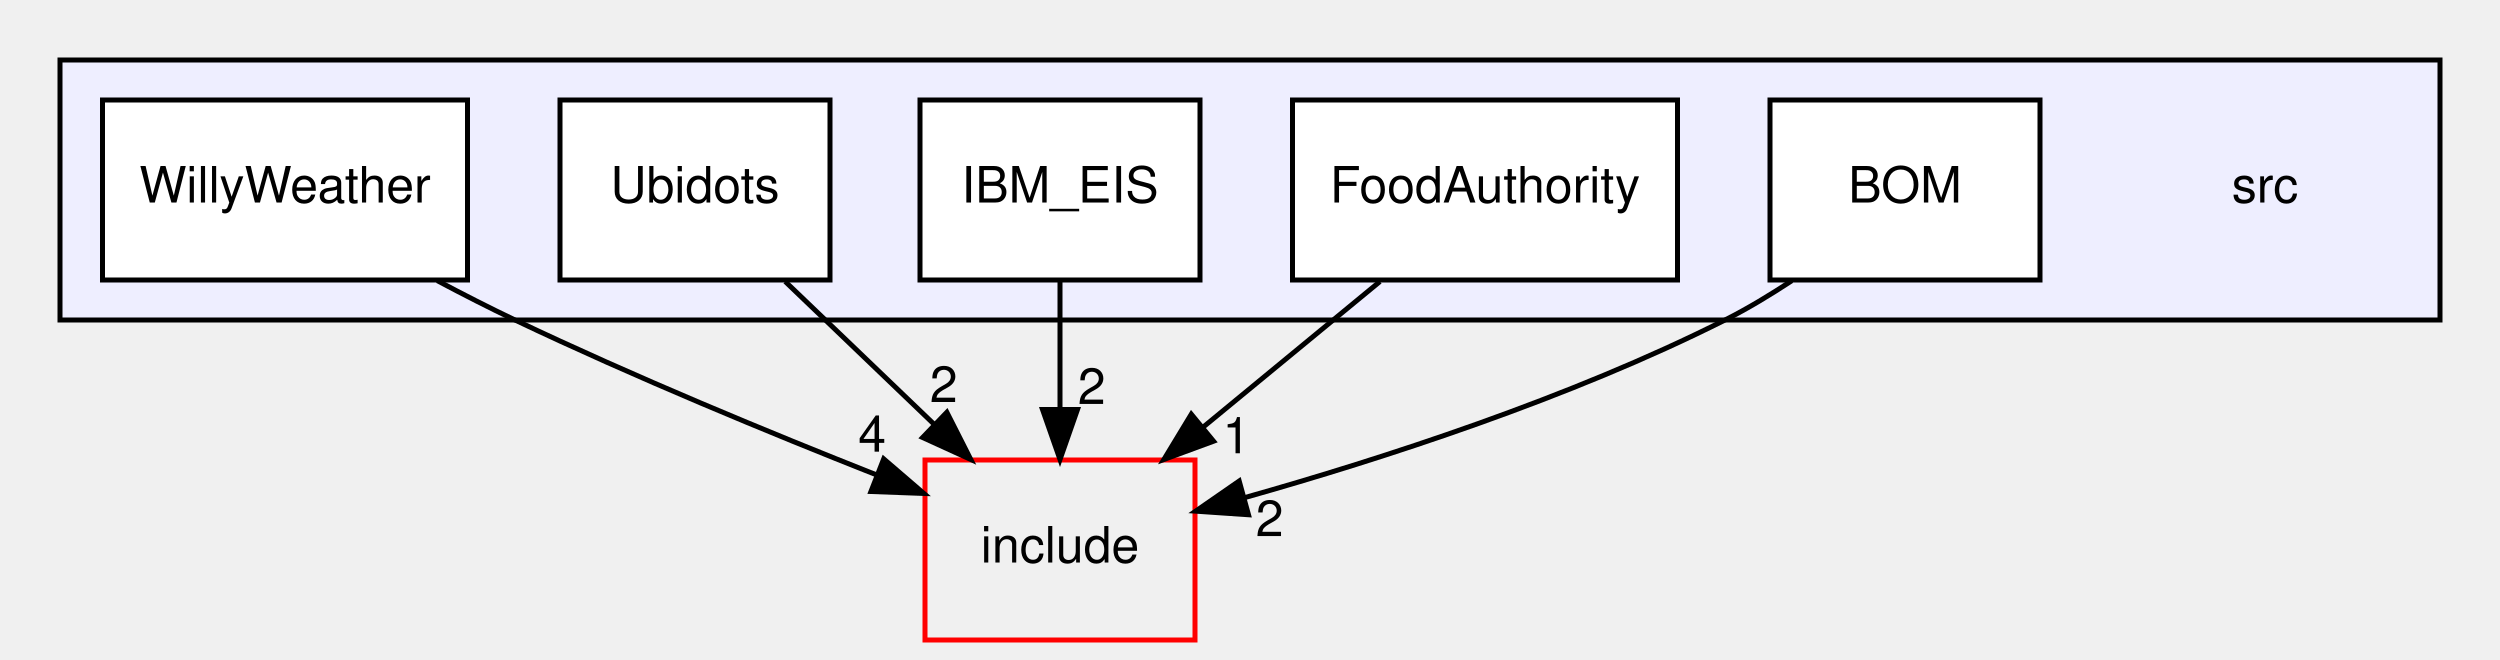
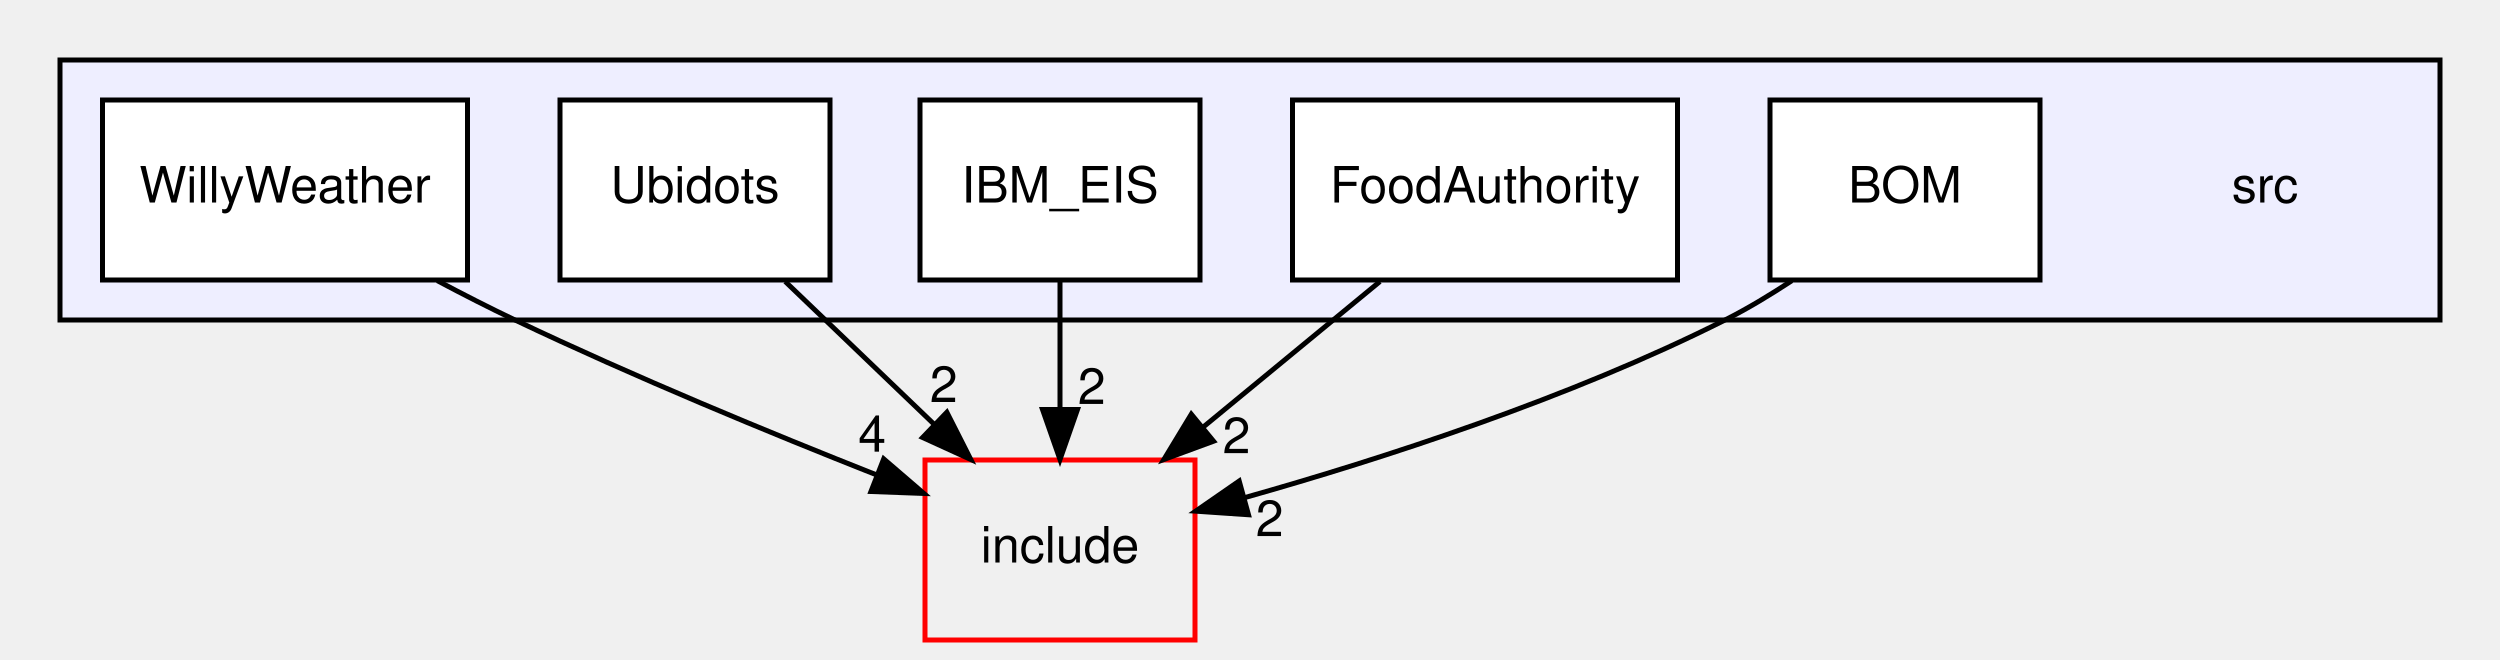
<svg xmlns="http://www.w3.org/2000/svg" xmlns:xlink="http://www.w3.org/1999/xlink" width="500pt" height="132pt" viewBox="0.00 0.00 500.00 132.00">
  <g id="graph0" class="graph" transform="scale(1 1) rotate(0) translate(4 128)">
    <g id="clust1" class="cluster">
      <g id="a_clust1">
        <a xlink:href="dir_68267d1309a1af8e8297ef4c3efbcdba.html" target="_top">
          <polygon fill="#eeeeff" stroke="black" points="8,-64 8,-116 484,-116 484,-64 8,-64" />
        </a>
      </g>
    </g>
    <g id="node1" class="node">
      <text text-anchor="middle" x="449" y="-87.5" font-family="Helvetica,sans-Serif" font-size="10.00">src</text>
    </g>
    <g id="node2" class="node">
      <g id="a_node2">
        <a xlink:href="dir_5c1a389c19f5e1aef93d90d0120de696.html" target="_top" xlink:title="BOM">
          <polygon fill="white" stroke="black" points="404,-108 350,-108 350,-72 404,-72 404,-108" />
          <text text-anchor="middle" x="377" y="-87.5" font-family="Helvetica,sans-Serif" font-size="10.00">BOM</text>
        </a>
      </g>
    </g>
    <g id="node7" class="node">
      <g id="a_node7">
        <a xlink:href="dir_d44c64559bbebec7f509842c48db8b23.html" target="_top" xlink:title="include">
          <polygon fill="none" stroke="red" points="235,-36 181,-36 181,0 235,0 235,-36" />
          <text text-anchor="middle" x="208" y="-15.5" font-family="Helvetica,sans-Serif" font-size="10.00">include</text>
        </a>
      </g>
    </g>
    <g id="edge3" class="edge">
      <path fill="none" stroke="black" d="M354.36,-71.86C350.05,-69.02 345.49,-66.26 341,-64 310.02,-48.39 272.38,-36.23 245.06,-28.51" />
      <polygon fill="black" stroke="black" points="245.7,-25.05 235.13,-25.77 243.84,-31.8 245.7,-25.05" />
      <g id="a_edge3-headlabel">
        <a xlink:href="dir_000007_000000.html" target="_top" xlink:title="2">
          <text text-anchor="middle" x="249.92" y="-20.77" font-family="Helvetica,sans-Serif" font-size="10.00">2</text>
        </a>
      </g>
    </g>
    <g id="node3" class="node">
      <g id="a_node3">
        <a xlink:href="dir_f9f80afd5d15e9172994f4290d3fffae.html" target="_top" xlink:title="FoodAuthority">
          <polygon fill="white" stroke="black" points="331.5,-108 254.5,-108 254.5,-72 331.5,-72 331.5,-108" />
          <text text-anchor="middle" x="293" y="-87.5" font-family="Helvetica,sans-Serif" font-size="10.00">FoodAuthority</text>
        </a>
      </g>
    </g>
    <g id="edge5" class="edge">
      <path fill="none" stroke="black" d="M271.99,-71.7C261.28,-62.88 248.11,-52.03 236.5,-42.47" />
      <polygon fill="black" stroke="black" points="238.71,-39.76 228.77,-36.1 234.26,-45.16 238.71,-39.76" />
      <g id="a_edge5-headlabel">
-         <a xlink:href="dir_000008_000000.html" target="_top" xlink:title="1">
-           <text text-anchor="middle" x="243.29" y="-37.35" font-family="Helvetica,sans-Serif" font-size="10.00">1</text>
+         <a xlink:href="dir_000008_000000.html" target="_top" xlink:title="2">
+           <text text-anchor="middle" x="243.29" y="-37.35" font-family="Helvetica,sans-Serif" font-size="10.00">2</text>
        </a>
      </g>
    </g>
    <g id="node4" class="node">
      <g id="a_node4">
        <a xlink:href="dir_9d00df1f3b7db6bf065bf923b2f99f1b.html" target="_top" xlink:title="IBM_EIS">
          <polygon fill="white" stroke="black" points="236,-108 180,-108 180,-72 236,-72 236,-108" />
          <text text-anchor="middle" x="208" y="-87.5" font-family="Helvetica,sans-Serif" font-size="10.00">IBM_EIS</text>
        </a>
      </g>
    </g>
    <g id="edge4" class="edge">
      <path fill="none" stroke="black" d="M208,-71.7C208,-63.98 208,-54.71 208,-46.11" />
      <polygon fill="black" stroke="black" points="211.5,-46.1 208,-36.1 204.5,-46.1 211.5,-46.1" />
      <g id="a_edge4-headlabel">
        <a xlink:href="dir_000009_000000.html" target="_top" xlink:title="2">
          <text text-anchor="middle" x="214.34" y="-47.2" font-family="Helvetica,sans-Serif" font-size="10.00">2</text>
        </a>
      </g>
    </g>
    <g id="node5" class="node">
      <g id="a_node5">
        <a xlink:href="dir_3a801996b4f2a9b44630e6fe1c26572b.html" target="_top" xlink:title="Ubidots">
          <polygon fill="white" stroke="black" points="162,-108 108,-108 108,-72 162,-72 162,-108" />
          <text text-anchor="middle" x="135" y="-87.5" font-family="Helvetica,sans-Serif" font-size="10.00">Ubidots</text>
        </a>
      </g>
    </g>
    <g id="edge1" class="edge">
      <path fill="none" stroke="black" d="M153.04,-71.7C162.06,-63.05 173.12,-52.45 182.94,-43.03" />
      <polygon fill="black" stroke="black" points="185.37,-45.55 190.16,-36.1 180.52,-40.5 185.37,-45.55" />
      <g id="a_edge1-headlabel">
        <a xlink:href="dir_000010_000000.html" target="_top" xlink:title="2">
          <text text-anchor="middle" x="184.74" y="-47.59" font-family="Helvetica,sans-Serif" font-size="10.00">2</text>
        </a>
      </g>
    </g>
    <g id="node6" class="node">
      <g id="a_node6">
        <a xlink:href="dir_45f09f16d23eb05e0a5eb01b1b9e44e3.html" target="_top" xlink:title="WillyWeather">
          <polygon fill="white" stroke="black" points="89.5,-108 16.5,-108 16.5,-72 89.5,-72 89.5,-108" />
          <text text-anchor="middle" x="53" y="-87.5" font-family="Helvetica,sans-Serif" font-size="10.00">WillyWeather</text>
        </a>
      </g>
    </g>
    <g id="edge2" class="edge">
      <path fill="none" stroke="black" d="M83.45,-71.87C88.59,-69.14 93.91,-66.42 99,-64 122.72,-52.7 150.05,-41.42 171.41,-32.98" />
      <polygon fill="black" stroke="black" points="172.74,-36.22 180.77,-29.31 170.19,-29.7 172.74,-36.22" />
      <g id="a_edge2-headlabel">
        <a xlink:href="dir_000011_000000.html" target="_top" xlink:title="4">
          <text text-anchor="middle" x="170.43" y="-37.67" font-family="Helvetica,sans-Serif" font-size="10.00">4</text>
        </a>
      </g>
    </g>
  </g>
</svg>
